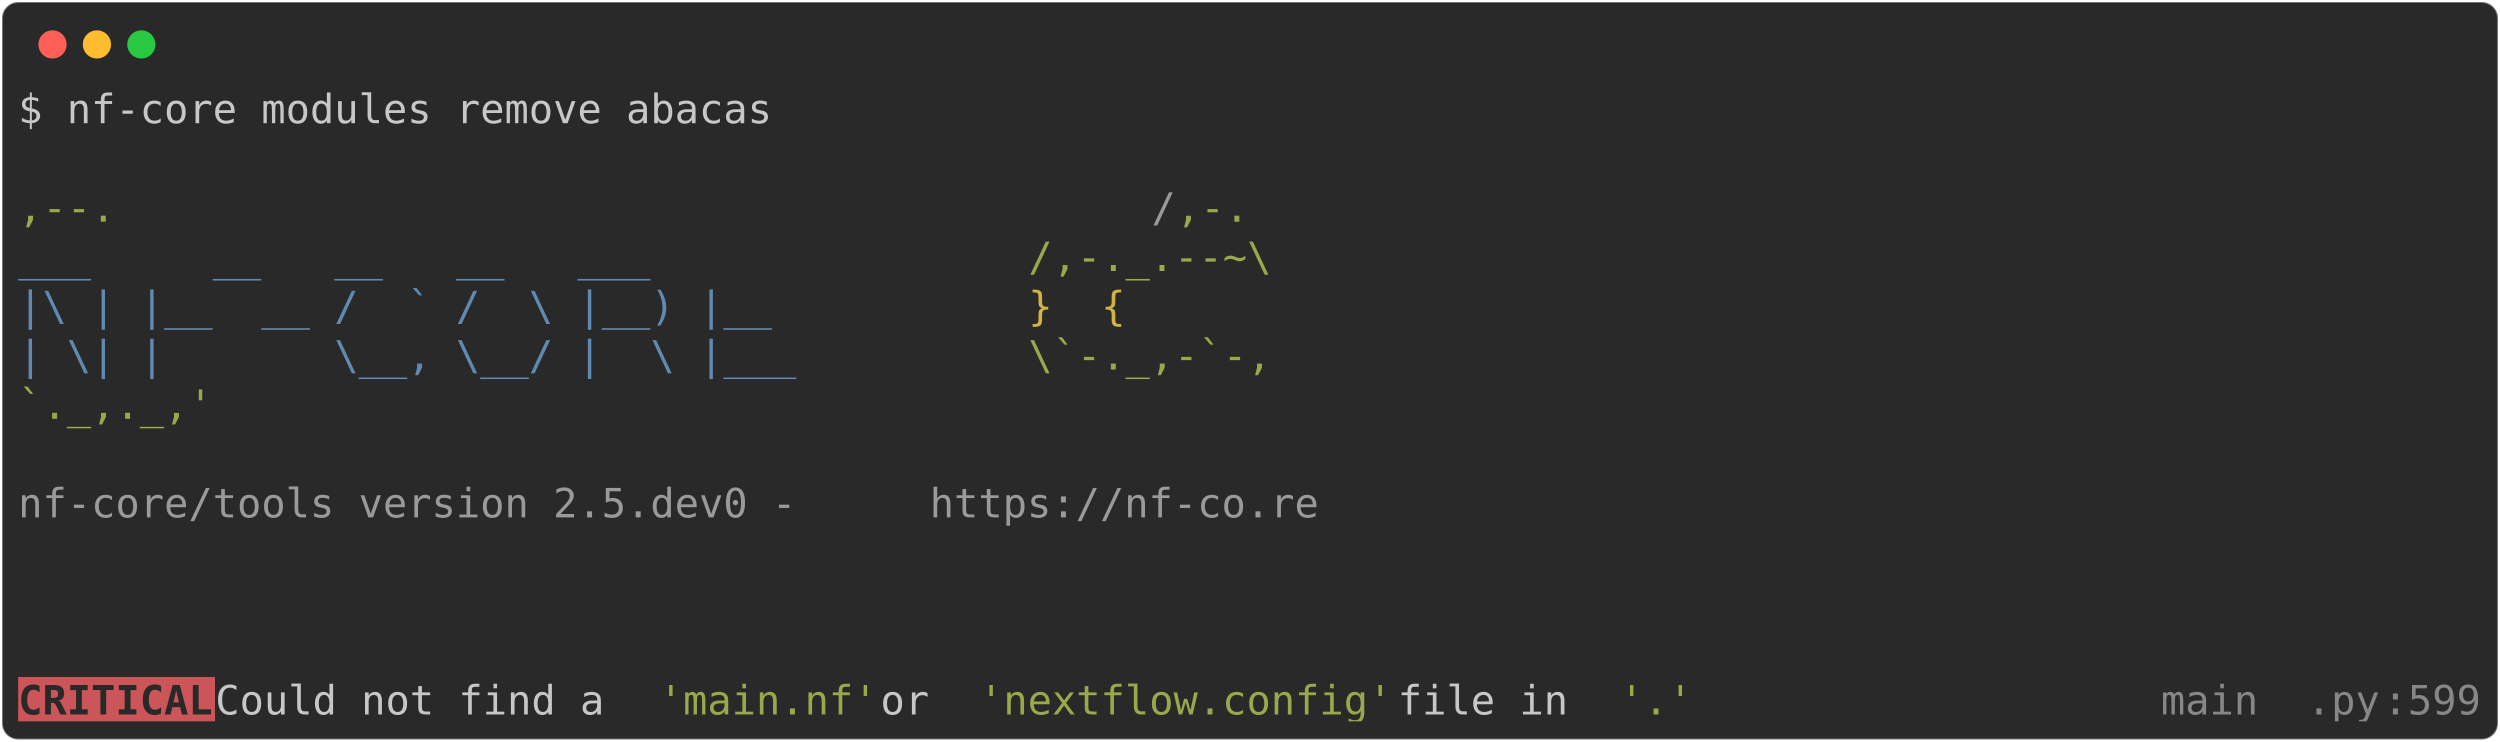
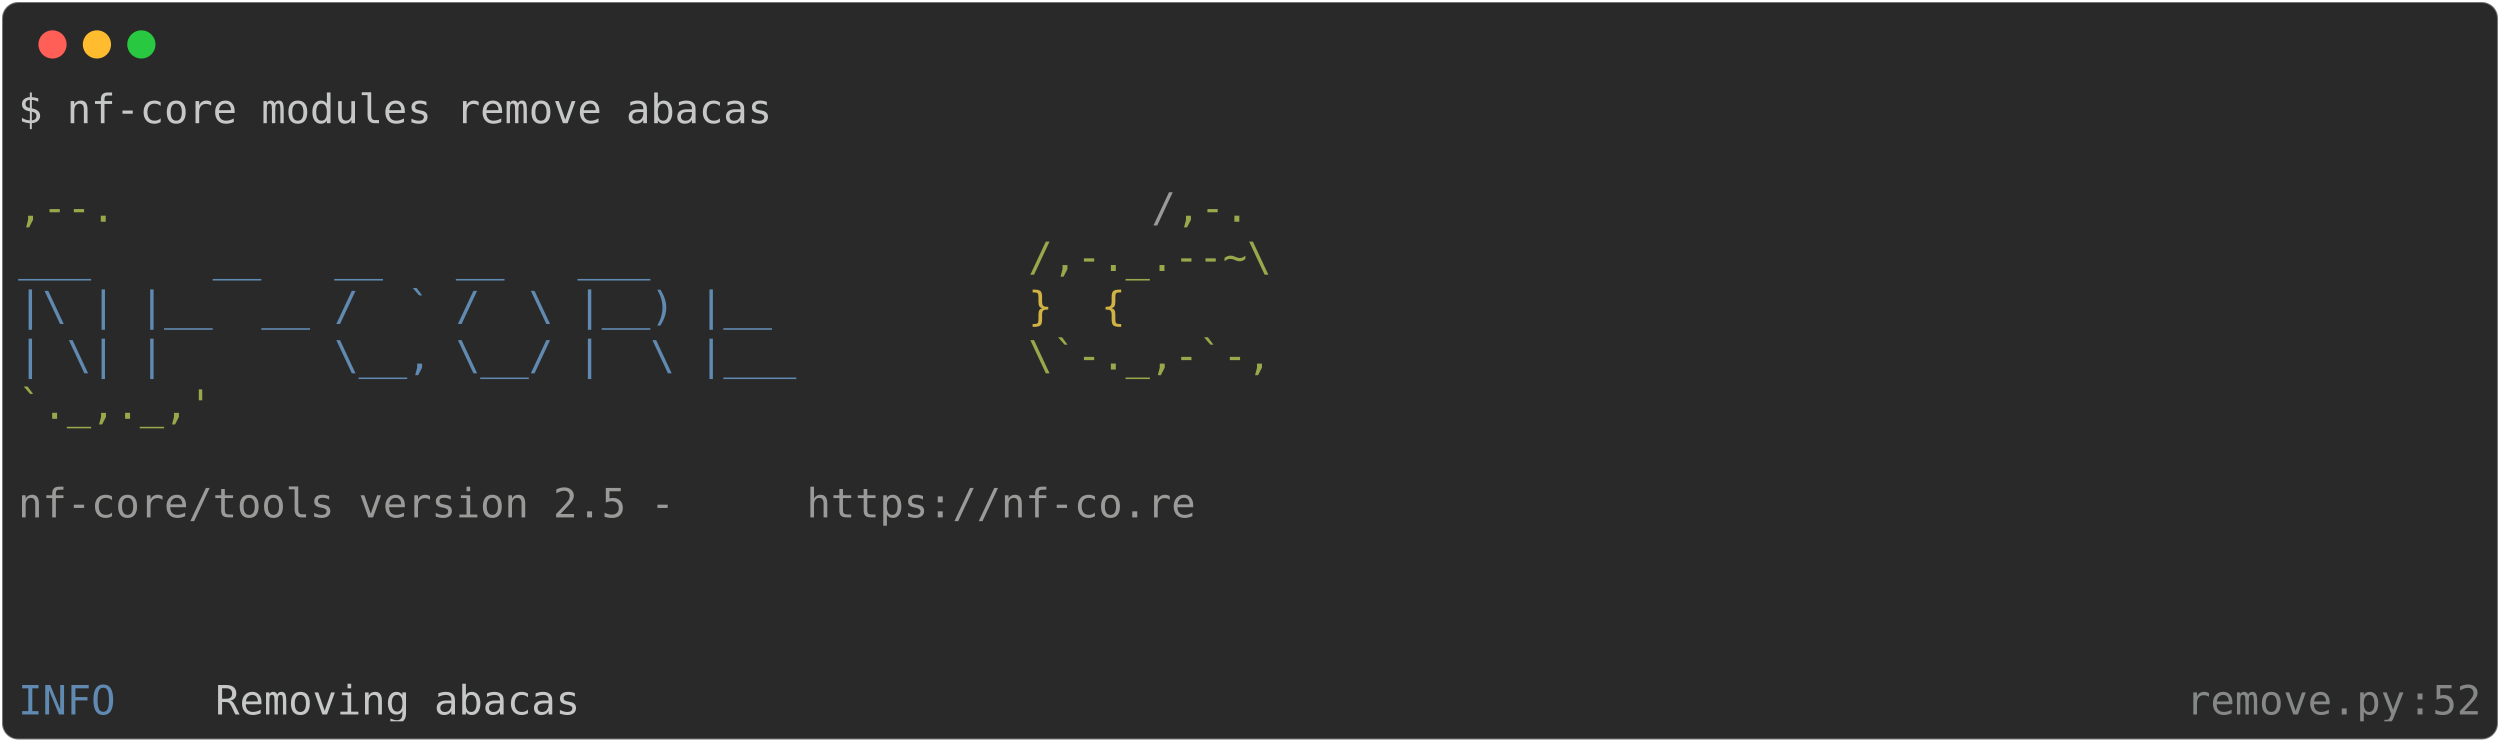
<svg xmlns="http://www.w3.org/2000/svg" class="rich-terminal" viewBox="0 0 1238 367.2">
  <style>

    @font-face {
        font-family: "Fira Code";
        src: local("FiraCode-Regular"),
                url("https://cdnjs.cloudflare.com/ajax/libs/firacode/6.2.0/woff2/FiraCode-Regular.woff2") format("woff2"),
                url("https://cdnjs.cloudflare.com/ajax/libs/firacode/6.2.0/woff/FiraCode-Regular.woff") format("woff");
        font-style: normal;
        font-weight: 400;
    }
    @font-face {
        font-family: "Fira Code";
        src: local("FiraCode-Bold"),
                url("https://cdnjs.cloudflare.com/ajax/libs/firacode/6.2.0/woff2/FiraCode-Bold.woff2") format("woff2"),
                url("https://cdnjs.cloudflare.com/ajax/libs/firacode/6.2.0/woff/FiraCode-Bold.woff") format("woff");
        font-style: bold;
        font-weight: 700;
    }

-     .terminal-1917479430-matrix {
+     .terminal-1051680509-matrix {
        font-family: Fira Code, monospace;
        font-size: 20px;
        line-height: 24.4px;
        font-variant-east-asian: full-width;
    }

-     .terminal-1917479430-title {
+     .terminal-1051680509-title {
        font-size: 18px;
        font-weight: bold;
        font-family: arial;
    }

-     .terminal-1917479430-r1 { fill: #c5c8c6 }
- .terminal-1917479430-r2 { fill: #98a84b }
- .terminal-1917479430-r3 { fill: #9a9b99 }
- .terminal-1917479430-r4 { fill: #608ab1 }
- .terminal-1917479430-r5 { fill: #d0b344 }
- .terminal-1917479430-r6 { fill: #292929;font-weight: bold }
- .terminal-1917479430-r7 { fill: #868887 }
+     .terminal-1051680509-r1 { fill: #c5c8c6 }
+ .terminal-1051680509-r2 { fill: #98a84b }
+ .terminal-1051680509-r3 { fill: #9a9b99 }
+ .terminal-1051680509-r4 { fill: #608ab1 }
+ .terminal-1051680509-r5 { fill: #d0b344 }
+ .terminal-1051680509-r6 { fill: #868887 }
    </style>
  <defs>
-     <clipPath id="terminal-1917479430-clip-terminal">
+     <clipPath id="terminal-1051680509-clip-terminal">
      <rect x="0" y="0" width="1219.0" height="316.2" />
    </clipPath>
-     <clipPath id="terminal-1917479430-line-0">
+     <clipPath id="terminal-1051680509-line-0">
      <rect x="0" y="1.5" width="1220" height="24.65" />
    </clipPath>
-     <clipPath id="terminal-1917479430-line-1">
+     <clipPath id="terminal-1051680509-line-1">
      <rect x="0" y="25.9" width="1220" height="24.65" />
    </clipPath>
-     <clipPath id="terminal-1917479430-line-2">
+     <clipPath id="terminal-1051680509-line-2">
      <rect x="0" y="50.3" width="1220" height="24.65" />
    </clipPath>
-     <clipPath id="terminal-1917479430-line-3">
+     <clipPath id="terminal-1051680509-line-3">
      <rect x="0" y="74.7" width="1220" height="24.65" />
    </clipPath>
-     <clipPath id="terminal-1917479430-line-4">
+     <clipPath id="terminal-1051680509-line-4">
      <rect x="0" y="99.1" width="1220" height="24.65" />
    </clipPath>
-     <clipPath id="terminal-1917479430-line-5">
+     <clipPath id="terminal-1051680509-line-5">
      <rect x="0" y="123.5" width="1220" height="24.65" />
    </clipPath>
-     <clipPath id="terminal-1917479430-line-6">
+     <clipPath id="terminal-1051680509-line-6">
      <rect x="0" y="147.9" width="1220" height="24.65" />
    </clipPath>
-     <clipPath id="terminal-1917479430-line-7">
+     <clipPath id="terminal-1051680509-line-7">
      <rect x="0" y="172.3" width="1220" height="24.65" />
    </clipPath>
-     <clipPath id="terminal-1917479430-line-8">
+     <clipPath id="terminal-1051680509-line-8">
      <rect x="0" y="196.7" width="1220" height="24.65" />
    </clipPath>
-     <clipPath id="terminal-1917479430-line-9">
+     <clipPath id="terminal-1051680509-line-9">
      <rect x="0" y="221.1" width="1220" height="24.65" />
    </clipPath>
-     <clipPath id="terminal-1917479430-line-10">
+     <clipPath id="terminal-1051680509-line-10">
      <rect x="0" y="245.5" width="1220" height="24.65" />
    </clipPath>
-     <clipPath id="terminal-1917479430-line-11">
+     <clipPath id="terminal-1051680509-line-11">
      <rect x="0" y="269.9" width="1220" height="24.65" />
    </clipPath>
  </defs>
  <rect fill="#292929" stroke="rgba(255,255,255,0.35)" stroke-width="1" x="1" y="1" width="1236" height="365.2" rx="8" />
  <g transform="translate(26,22)">
    <circle cx="0" cy="0" r="7" fill="#ff5f57" />
    <circle cx="22" cy="0" r="7" fill="#febc2e" />
    <circle cx="44" cy="0" r="7" fill="#28c840" />
  </g>
-   <g transform="translate(9, 41)" clip-path="url(#terminal-1917479430-clip-terminal)">
-     <rect fill="#cc555a" x="0" y="294.3" width="97.6" height="24.65" shape-rendering="crispEdges" />
-     <g class="terminal-1917479430-matrix">
-       <text class="terminal-1917479430-r1" x="0" y="20" textLength="378.2" clip-path="url(#terminal-1917479430-line-0)">$ nf-core modules remove abacas</text>
-       <text class="terminal-1917479430-r1" x="1220" y="20" textLength="12.2" clip-path="url(#terminal-1917479430-line-0)">
+   <g transform="translate(9, 41)" clip-path="url(#terminal-1051680509-clip-terminal)">
+     <g class="terminal-1051680509-matrix">
+       <text class="terminal-1051680509-r1" x="0" y="20" textLength="378.2" clip-path="url(#terminal-1051680509-line-0)">$ nf-core modules remove abacas</text>
+       <text class="terminal-1051680509-r1" x="1220" y="20" textLength="12.2" clip-path="url(#terminal-1051680509-line-0)">
</text>
-       <text class="terminal-1917479430-r1" x="1220" y="44.4" textLength="12.2" clip-path="url(#terminal-1917479430-line-1)">
+       <text class="terminal-1051680509-r1" x="1220" y="44.4" textLength="12.2" clip-path="url(#terminal-1051680509-line-1)">
</text>
-       <text class="terminal-1917479430-r2" x="0" y="68.8" textLength="561.2" clip-path="url(#terminal-1917479430-line-2)">                                          ,--.</text>
-       <text class="terminal-1917479430-r3" x="561.2" y="68.8" textLength="12.2" clip-path="url(#terminal-1917479430-line-2)">/</text>
-       <text class="terminal-1917479430-r2" x="573.4" y="68.8" textLength="36.6" clip-path="url(#terminal-1917479430-line-2)">,-.</text>
-       <text class="terminal-1917479430-r1" x="1220" y="68.8" textLength="12.2" clip-path="url(#terminal-1917479430-line-2)">
+       <text class="terminal-1051680509-r2" x="0" y="68.8" textLength="561.2" clip-path="url(#terminal-1051680509-line-2)">                                          ,--.</text>
+       <text class="terminal-1051680509-r3" x="561.2" y="68.8" textLength="12.2" clip-path="url(#terminal-1051680509-line-2)">/</text>
+       <text class="terminal-1051680509-r2" x="573.4" y="68.8" textLength="36.6" clip-path="url(#terminal-1051680509-line-2)">,-.</text>
+       <text class="terminal-1051680509-r1" x="1220" y="68.8" textLength="12.2" clip-path="url(#terminal-1051680509-line-2)">
</text>
-       <text class="terminal-1917479430-r4" x="0" y="93.2" textLength="500.2" clip-path="url(#terminal-1917479430-line-3)">          ___     __   __   __   ___     </text>
-       <text class="terminal-1917479430-r2" x="500.2" y="93.2" textLength="122" clip-path="url(#terminal-1917479430-line-3)">/,-._.--~\</text>
-       <text class="terminal-1917479430-r1" x="1220" y="93.2" textLength="12.2" clip-path="url(#terminal-1917479430-line-3)">
+       <text class="terminal-1051680509-r4" x="0" y="93.2" textLength="500.2" clip-path="url(#terminal-1051680509-line-3)">          ___     __   __   __   ___     </text>
+       <text class="terminal-1051680509-r2" x="500.2" y="93.2" textLength="122" clip-path="url(#terminal-1051680509-line-3)">/,-._.--~\</text>
+       <text class="terminal-1051680509-r1" x="1220" y="93.2" textLength="12.2" clip-path="url(#terminal-1051680509-line-3)">
</text>
-       <text class="terminal-1917479430-r4" x="0" y="117.6" textLength="500.2" clip-path="url(#terminal-1917479430-line-4)">    |\ | |__  __ /  ` /  \ |__) |__      </text>
-       <text class="terminal-1917479430-r5" x="500.2" y="117.6" textLength="85.4" clip-path="url(#terminal-1917479430-line-4)">   }  {</text>
-       <text class="terminal-1917479430-r1" x="1220" y="117.6" textLength="12.2" clip-path="url(#terminal-1917479430-line-4)">
+       <text class="terminal-1051680509-r4" x="0" y="117.6" textLength="500.2" clip-path="url(#terminal-1051680509-line-4)">    |\ | |__  __ /  ` /  \ |__) |__      </text>
+       <text class="terminal-1051680509-r5" x="500.2" y="117.6" textLength="85.4" clip-path="url(#terminal-1051680509-line-4)">   }  {</text>
+       <text class="terminal-1051680509-r1" x="1220" y="117.6" textLength="12.2" clip-path="url(#terminal-1051680509-line-4)">
</text>
-       <text class="terminal-1917479430-r4" x="0" y="142" textLength="500.2" clip-path="url(#terminal-1917479430-line-5)">    | \| |       \__, \__/ |  \ |___     </text>
-       <text class="terminal-1917479430-r2" x="500.2" y="142" textLength="122" clip-path="url(#terminal-1917479430-line-5)">\`-._,-`-,</text>
-       <text class="terminal-1917479430-r1" x="1220" y="142" textLength="12.2" clip-path="url(#terminal-1917479430-line-5)">
+       <text class="terminal-1051680509-r4" x="0" y="142" textLength="500.2" clip-path="url(#terminal-1051680509-line-5)">    | \| |       \__, \__/ |  \ |___     </text>
+       <text class="terminal-1051680509-r2" x="500.2" y="142" textLength="122" clip-path="url(#terminal-1051680509-line-5)">\`-._,-`-,</text>
+       <text class="terminal-1051680509-r1" x="1220" y="142" textLength="12.2" clip-path="url(#terminal-1051680509-line-5)">
</text>
-       <text class="terminal-1917479430-r2" x="0" y="166.4" textLength="610" clip-path="url(#terminal-1917479430-line-6)">                                          `._,._,'</text>
-       <text class="terminal-1917479430-r1" x="1220" y="166.4" textLength="12.2" clip-path="url(#terminal-1917479430-line-6)">
+       <text class="terminal-1051680509-r2" x="0" y="166.4" textLength="610" clip-path="url(#terminal-1051680509-line-6)">                                          `._,._,'</text>
+       <text class="terminal-1051680509-r1" x="1220" y="166.4" textLength="12.2" clip-path="url(#terminal-1051680509-line-6)">
</text>
-       <text class="terminal-1917479430-r1" x="1220" y="190.8" textLength="12.2" clip-path="url(#terminal-1917479430-line-7)">
+       <text class="terminal-1051680509-r1" x="1220" y="190.8" textLength="12.2" clip-path="url(#terminal-1051680509-line-7)">
</text>
-       <text class="terminal-1917479430-r3" x="0" y="215.2" textLength="451.4" clip-path="url(#terminal-1917479430-line-8)">    nf-core/tools version 2.5.dev0 - </text>
-       <text class="terminal-1917479430-r3" x="451.4" y="215.2" textLength="195.2" clip-path="url(#terminal-1917479430-line-8)">https://nf-co.re</text>
-       <text class="terminal-1917479430-r1" x="1220" y="215.2" textLength="12.2" clip-path="url(#terminal-1917479430-line-8)">
+       <text class="terminal-1051680509-r3" x="0" y="215.2" textLength="390.4" clip-path="url(#terminal-1051680509-line-8)">    nf-core/tools version 2.5 - </text>
+       <text class="terminal-1051680509-r3" x="390.4" y="215.2" textLength="195.2" clip-path="url(#terminal-1051680509-line-8)">https://nf-co.re</text>
+       <text class="terminal-1051680509-r1" x="1220" y="215.2" textLength="12.2" clip-path="url(#terminal-1051680509-line-8)">
</text>
-       <text class="terminal-1917479430-r1" x="1220" y="239.6" textLength="12.2" clip-path="url(#terminal-1917479430-line-9)">
+       <text class="terminal-1051680509-r1" x="1220" y="239.6" textLength="12.2" clip-path="url(#terminal-1051680509-line-9)">
</text>
-       <text class="terminal-1917479430-r1" x="1220" y="264" textLength="12.2" clip-path="url(#terminal-1917479430-line-10)">
+       <text class="terminal-1051680509-r1" x="1220" y="264" textLength="12.2" clip-path="url(#terminal-1051680509-line-10)">
</text>
-       <text class="terminal-1917479430-r1" x="1220" y="288.4" textLength="12.2" clip-path="url(#terminal-1917479430-line-11)">
+       <text class="terminal-1051680509-r1" x="1220" y="288.4" textLength="12.2" clip-path="url(#terminal-1051680509-line-11)">
</text>
-       <text class="terminal-1917479430-r6" x="0" y="312.8" textLength="97.6" clip-path="url(#terminal-1917479430-line-12)">CRITICAL</text>
-       <text class="terminal-1917479430-r1" x="97.6" y="312.8" textLength="219.6" clip-path="url(#terminal-1917479430-line-12)"> Could not find a </text>
-       <text class="terminal-1917479430-r2" x="317.2" y="312.8" textLength="109.8" clip-path="url(#terminal-1917479430-line-12)">'main.nf'</text>
-       <text class="terminal-1917479430-r1" x="427" y="312.8" textLength="48.8" clip-path="url(#terminal-1917479430-line-12)"> or </text>
-       <text class="terminal-1917479430-r2" x="475.8" y="312.8" textLength="207.4" clip-path="url(#terminal-1917479430-line-12)">'nextflow.config'</text>
-       <text class="terminal-1917479430-r1" x="683.2" y="312.8" textLength="109.8" clip-path="url(#terminal-1917479430-line-12)"> file in </text>
-       <text class="terminal-1917479430-r2" x="793" y="312.8" textLength="36.6" clip-path="url(#terminal-1917479430-line-12)">'.'</text>
-       <text class="terminal-1917479430-r7" x="1037" y="312.8" textLength="134.2" clip-path="url(#terminal-1917479430-line-12)">__main__.py</text>
-       <text class="terminal-1917479430-r7" x="1171.2" y="312.8" textLength="12.2" clip-path="url(#terminal-1917479430-line-12)">:</text>
-       <text class="terminal-1917479430-r7" x="1183.4" y="312.8" textLength="36.6" clip-path="url(#terminal-1917479430-line-12)">599</text>
-       <text class="terminal-1917479430-r1" x="1220" y="312.8" textLength="12.2" clip-path="url(#terminal-1917479430-line-12)">
+       <text class="terminal-1051680509-r4" x="0" y="312.8" textLength="97.6" clip-path="url(#terminal-1051680509-line-12)">INFO    </text>
+       <text class="terminal-1051680509-r1" x="97.6" y="312.8" textLength="976" clip-path="url(#terminal-1051680509-line-12)"> Removing abacas                                                                </text>
+       <text class="terminal-1051680509-r6" x="1073.6" y="312.8" textLength="109.8" clip-path="url(#terminal-1051680509-line-12)">remove.py</text>
+       <text class="terminal-1051680509-r6" x="1183.4" y="312.8" textLength="12.2" clip-path="url(#terminal-1051680509-line-12)">:</text>
+       <text class="terminal-1051680509-r6" x="1195.6" y="312.8" textLength="24.4" clip-path="url(#terminal-1051680509-line-12)">52</text>
+       <text class="terminal-1051680509-r1" x="1220" y="312.8" textLength="12.2" clip-path="url(#terminal-1051680509-line-12)">
</text>
    </g>
  </g>
</svg>
